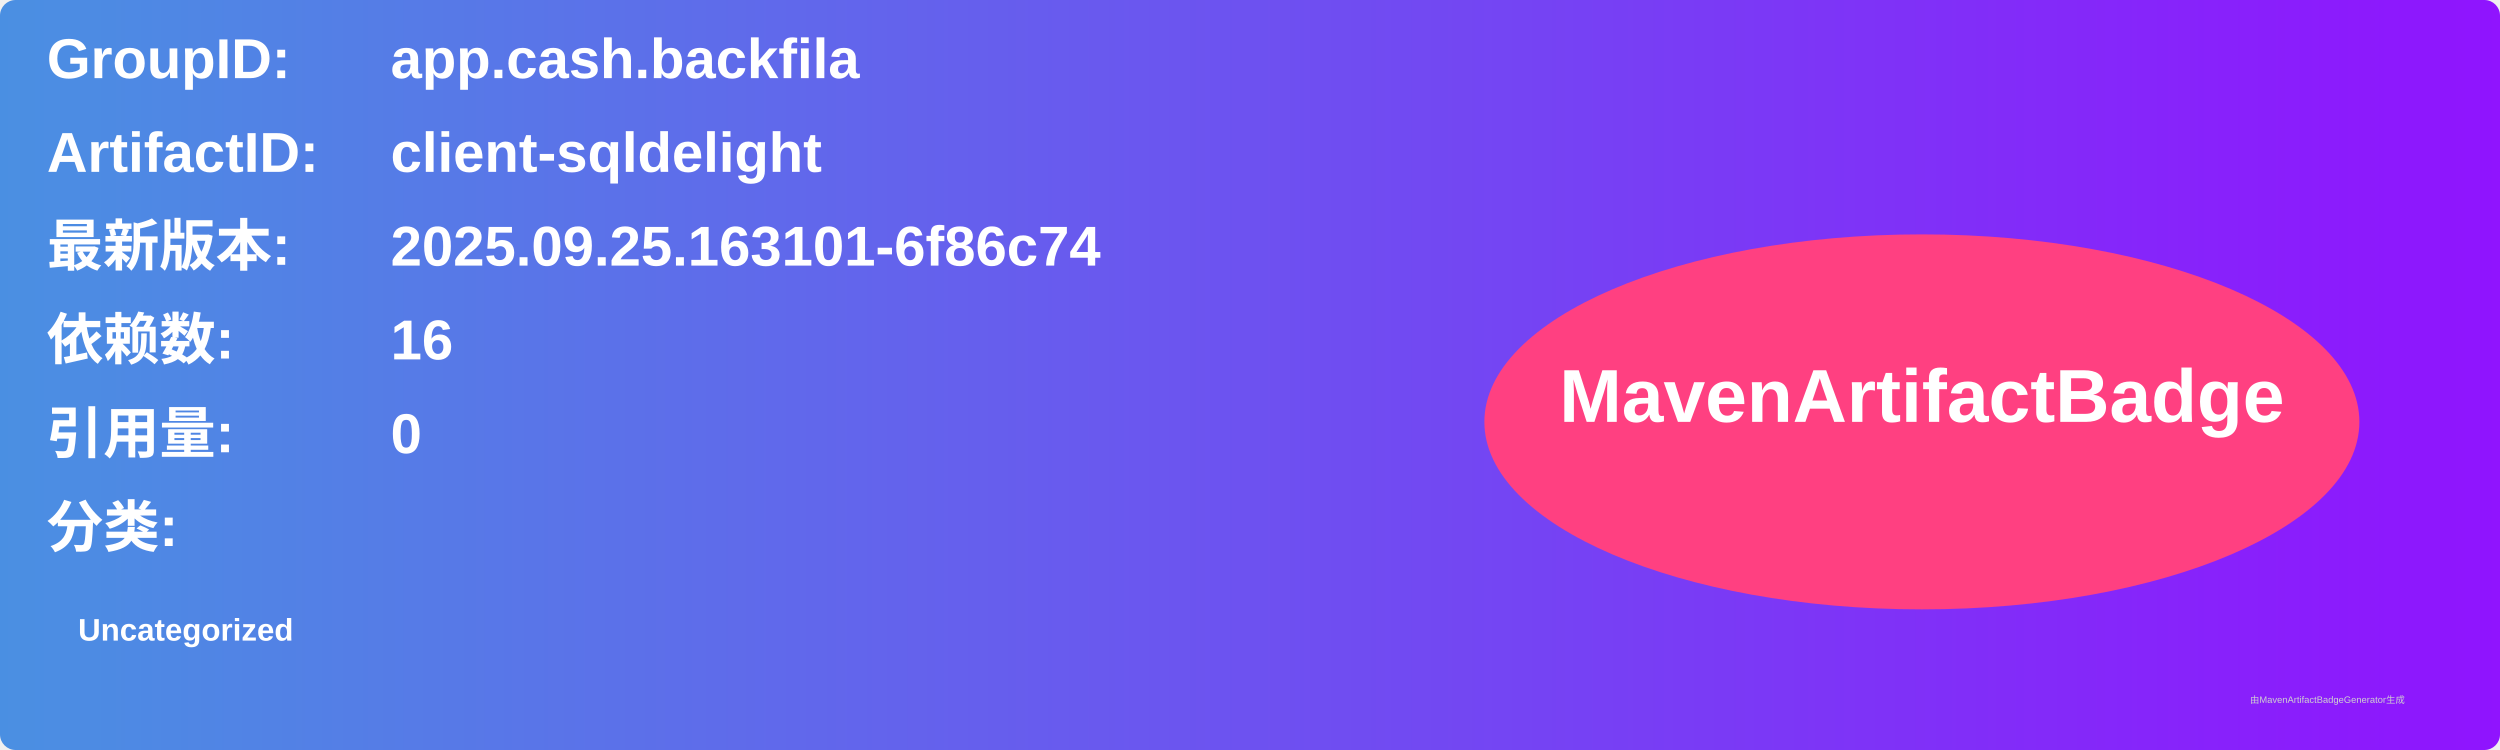
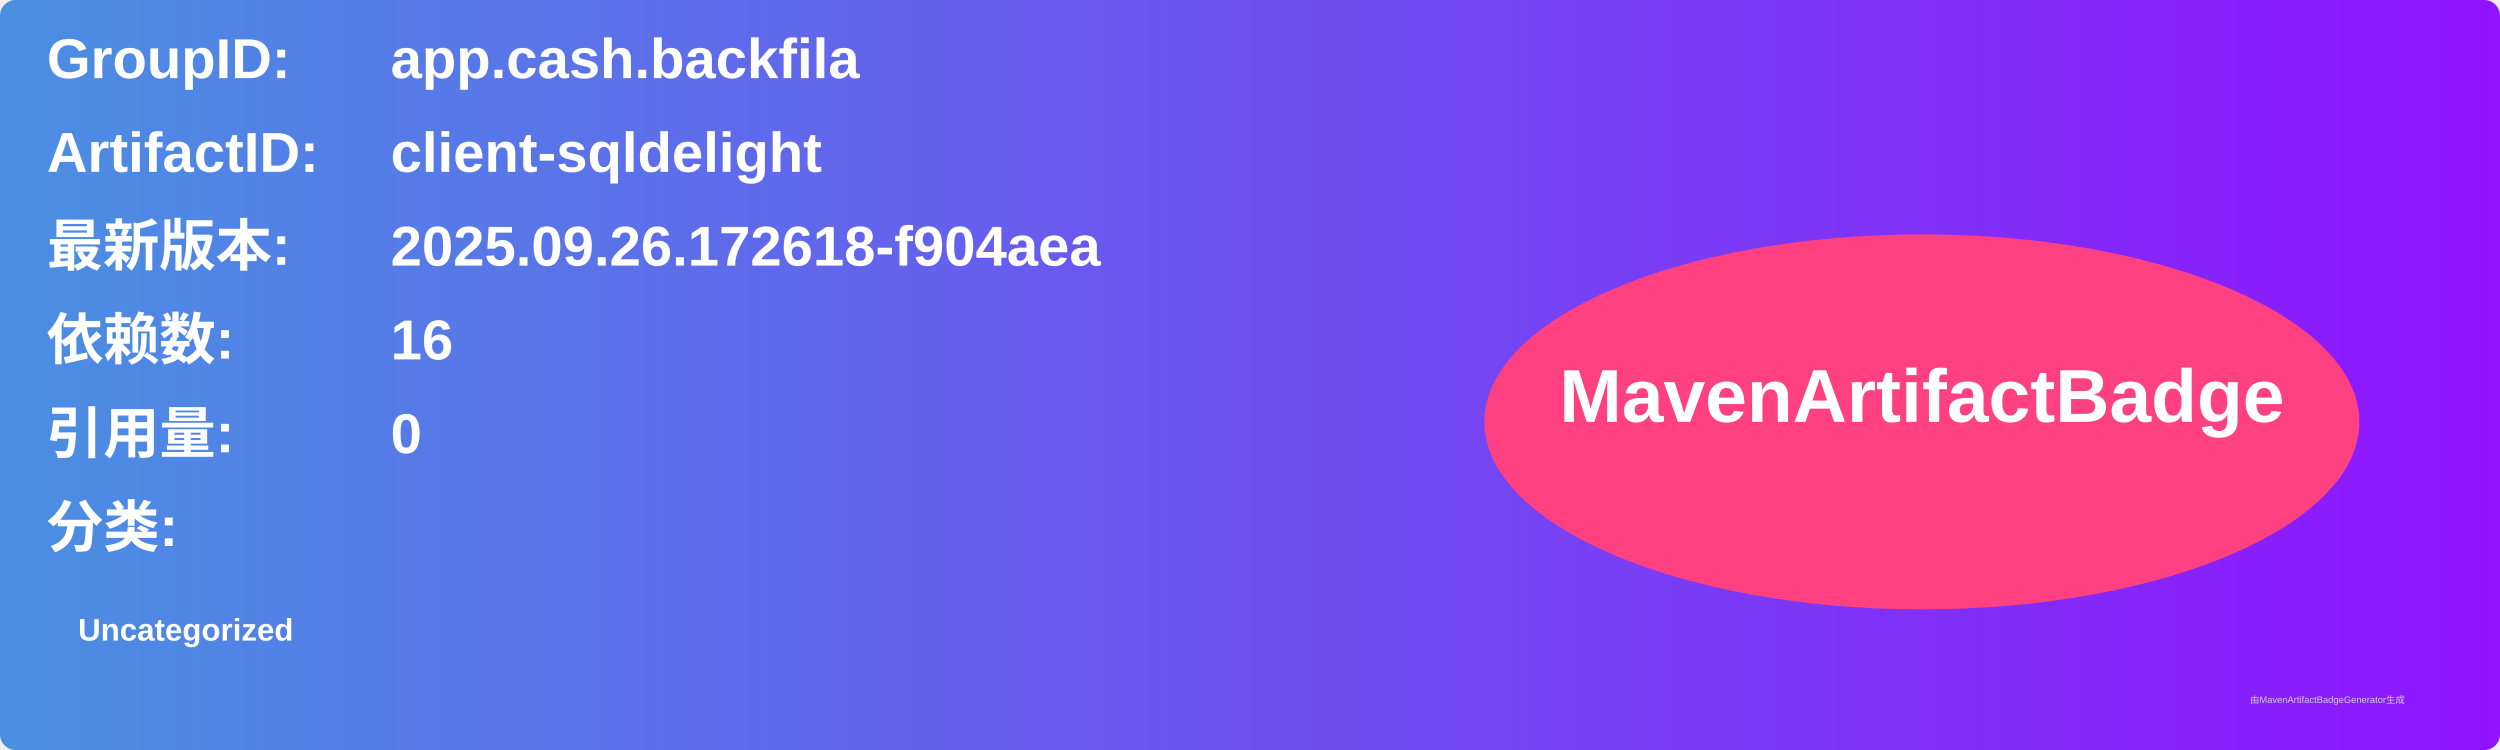
<svg xmlns="http://www.w3.org/2000/svg" width="800" height="240" viewBox="0 0 800 240">
  <linearGradient id="grad" x1="0%" y1="0%" x2="100%" y2="0%">
    <stop offset="0%" stop-color="#4a90e2" />
    <stop offset="100%" stop-color="#9013fe" />
  </linearGradient>
  <rect width="100%" height="100%" rx="5" ry="5" fill="url(#grad)" />
  <g transform="translate(15, 15)">
    <text x="0" y="10" font-family="Arial" font-size="18" fill="white" font-weight="bold" width="260">GroupID:</text>
    <text x="110" y="10" font-family="Arial" font-size="18" fill="white" font-weight="bold" width="460">app.cash.backfila</text>
    <text x="0" y="40" font-family="Arial" font-size="18" fill="white" font-weight="bold" width="260">ArtifactID:</text>
    <text x="110" y="40" font-family="Arial" font-size="18" fill="white" font-weight="bold" width="460">client-sqldelight</text>
    <text x="0" y="70" font-family="Arial" font-size="18" fill="white" font-weight="bold">最新版本:</text>
    <text x="110" y="70" font-family="Arial" font-size="18" fill="white" font-weight="bold">
-       <tspan font-weight="bold">2025.09.25.163101-6f86c74</tspan>
+       <tspan font-weight="bold">2025.09.26.172618-f904aea</tspan>
    </text>
    <text x="0" y="100" font-family="Arial" font-size="18" fill="white" font-weight="bold">依赖数: </text>
    <text x="110" y="100" font-family="Arial" font-size="18" fill="white">
      <tspan font-weight="bold">16</tspan>
    </text>
    <text x="0" y="130" font-family="Arial" font-size="18" fill="white" font-weight="bold">引用量: </text>
    <text x="110" y="130" font-family="Arial" font-size="18" fill="white">
      <tspan font-weight="bold">0</tspan>
    </text>
    <text x="0" y="160" font-family="Arial" font-size="18" fill="white" font-weight="bold">分类:</text>
    <text x="10" y="190" font-family="Arial" font-size="10" fill="white">
      <tspan font-weight="bold">Uncategorized</tspan>
    </text>
    <ellipse cx="600" cy="120" rx="140" ry="60" fill="#ff4081" />
    <text x="600" y="120" text-anchor="middle" font-family="Arial" font-size="24" fill="white" font-weight="bold">MavenArtifactBadge</text>
  </g>
  <text x="720" y="225" font-family="Arial" font-size="3" fill="#d0d0d0">由MavenArtifactBadgeGenerator生成</text>
</svg>
